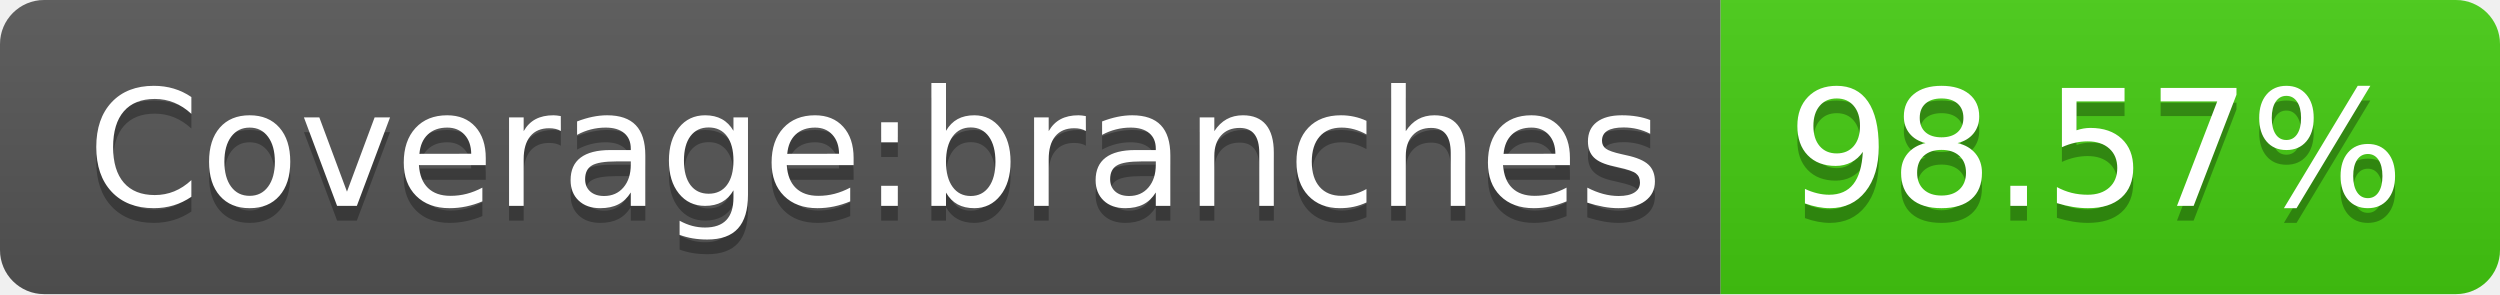
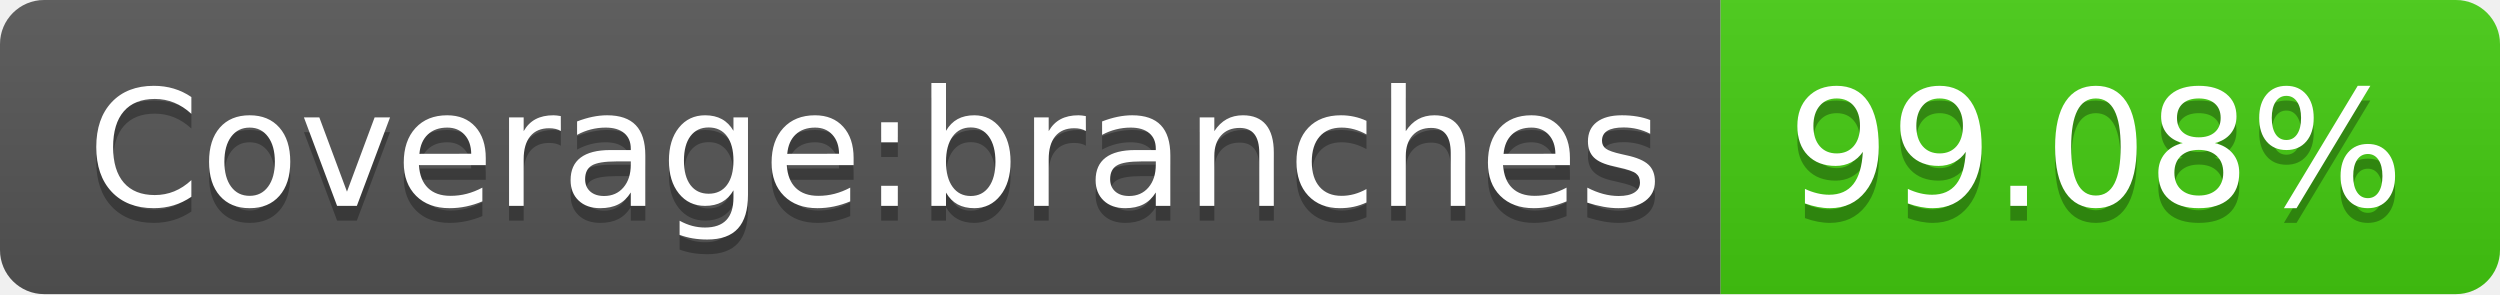
- <svg xmlns="http://www.w3.org/2000/svg" width="170" height="20" role="img" aria-label="Coverage:branches: 98.57%">
+ <svg xmlns="http://www.w3.org/2000/svg" width="170" height="20" role="img" aria-label="Coverage:branches: 99.08%">
  <linearGradient id="s" x2="0" y2="100%">
    <stop offset="0" stop-color="#bbb" stop-opacity=".1" />
    <stop offset="1" stop-opacity=".1" />
  </linearGradient>
  <clipPath id="r">
    <rect width="170" height="20" rx="3" fill="#fff" />
  </clipPath>
  <g clip-path="url(#r)">
    <rect width="117" height="20" fill="#555" />
    <rect x="117" width="53" height="20" fill="#4c1" />
    <rect width="170" height="20" fill="url(#s)" />
  </g>
  <g fill="#fff" text-anchor="middle" font-family="Verdana,Geneva,DejaVu Sans,sans-serif" text-rendering="geometricPrecision" font-size="110">
    <text aria-hidden="true" x="595" y="150" fill="#010101" fill-opacity=".3" transform="scale(.1)" textLength="1070">Coverage:branches</text>
    <text x="595" y="140" transform="scale(.1)" fill="#fff" textLength="1070">Coverage:branches</text>
-     <text aria-hidden="true" x="1425" y="150" fill="#010101" fill-opacity=".3" transform="scale(.1)" textLength="430">98.57%</text>
-     <text x="1425" y="140" transform="scale(.1)" fill="#fff" textLength="430">98.57%</text>
+     <text aria-hidden="true" x="1425" y="150" fill="#010101" fill-opacity=".3" transform="scale(.1)" textLength="430">99.08%</text>
+     <text x="1425" y="140" transform="scale(.1)" fill="#fff" textLength="430">99.08%</text>
  </g>
</svg>
